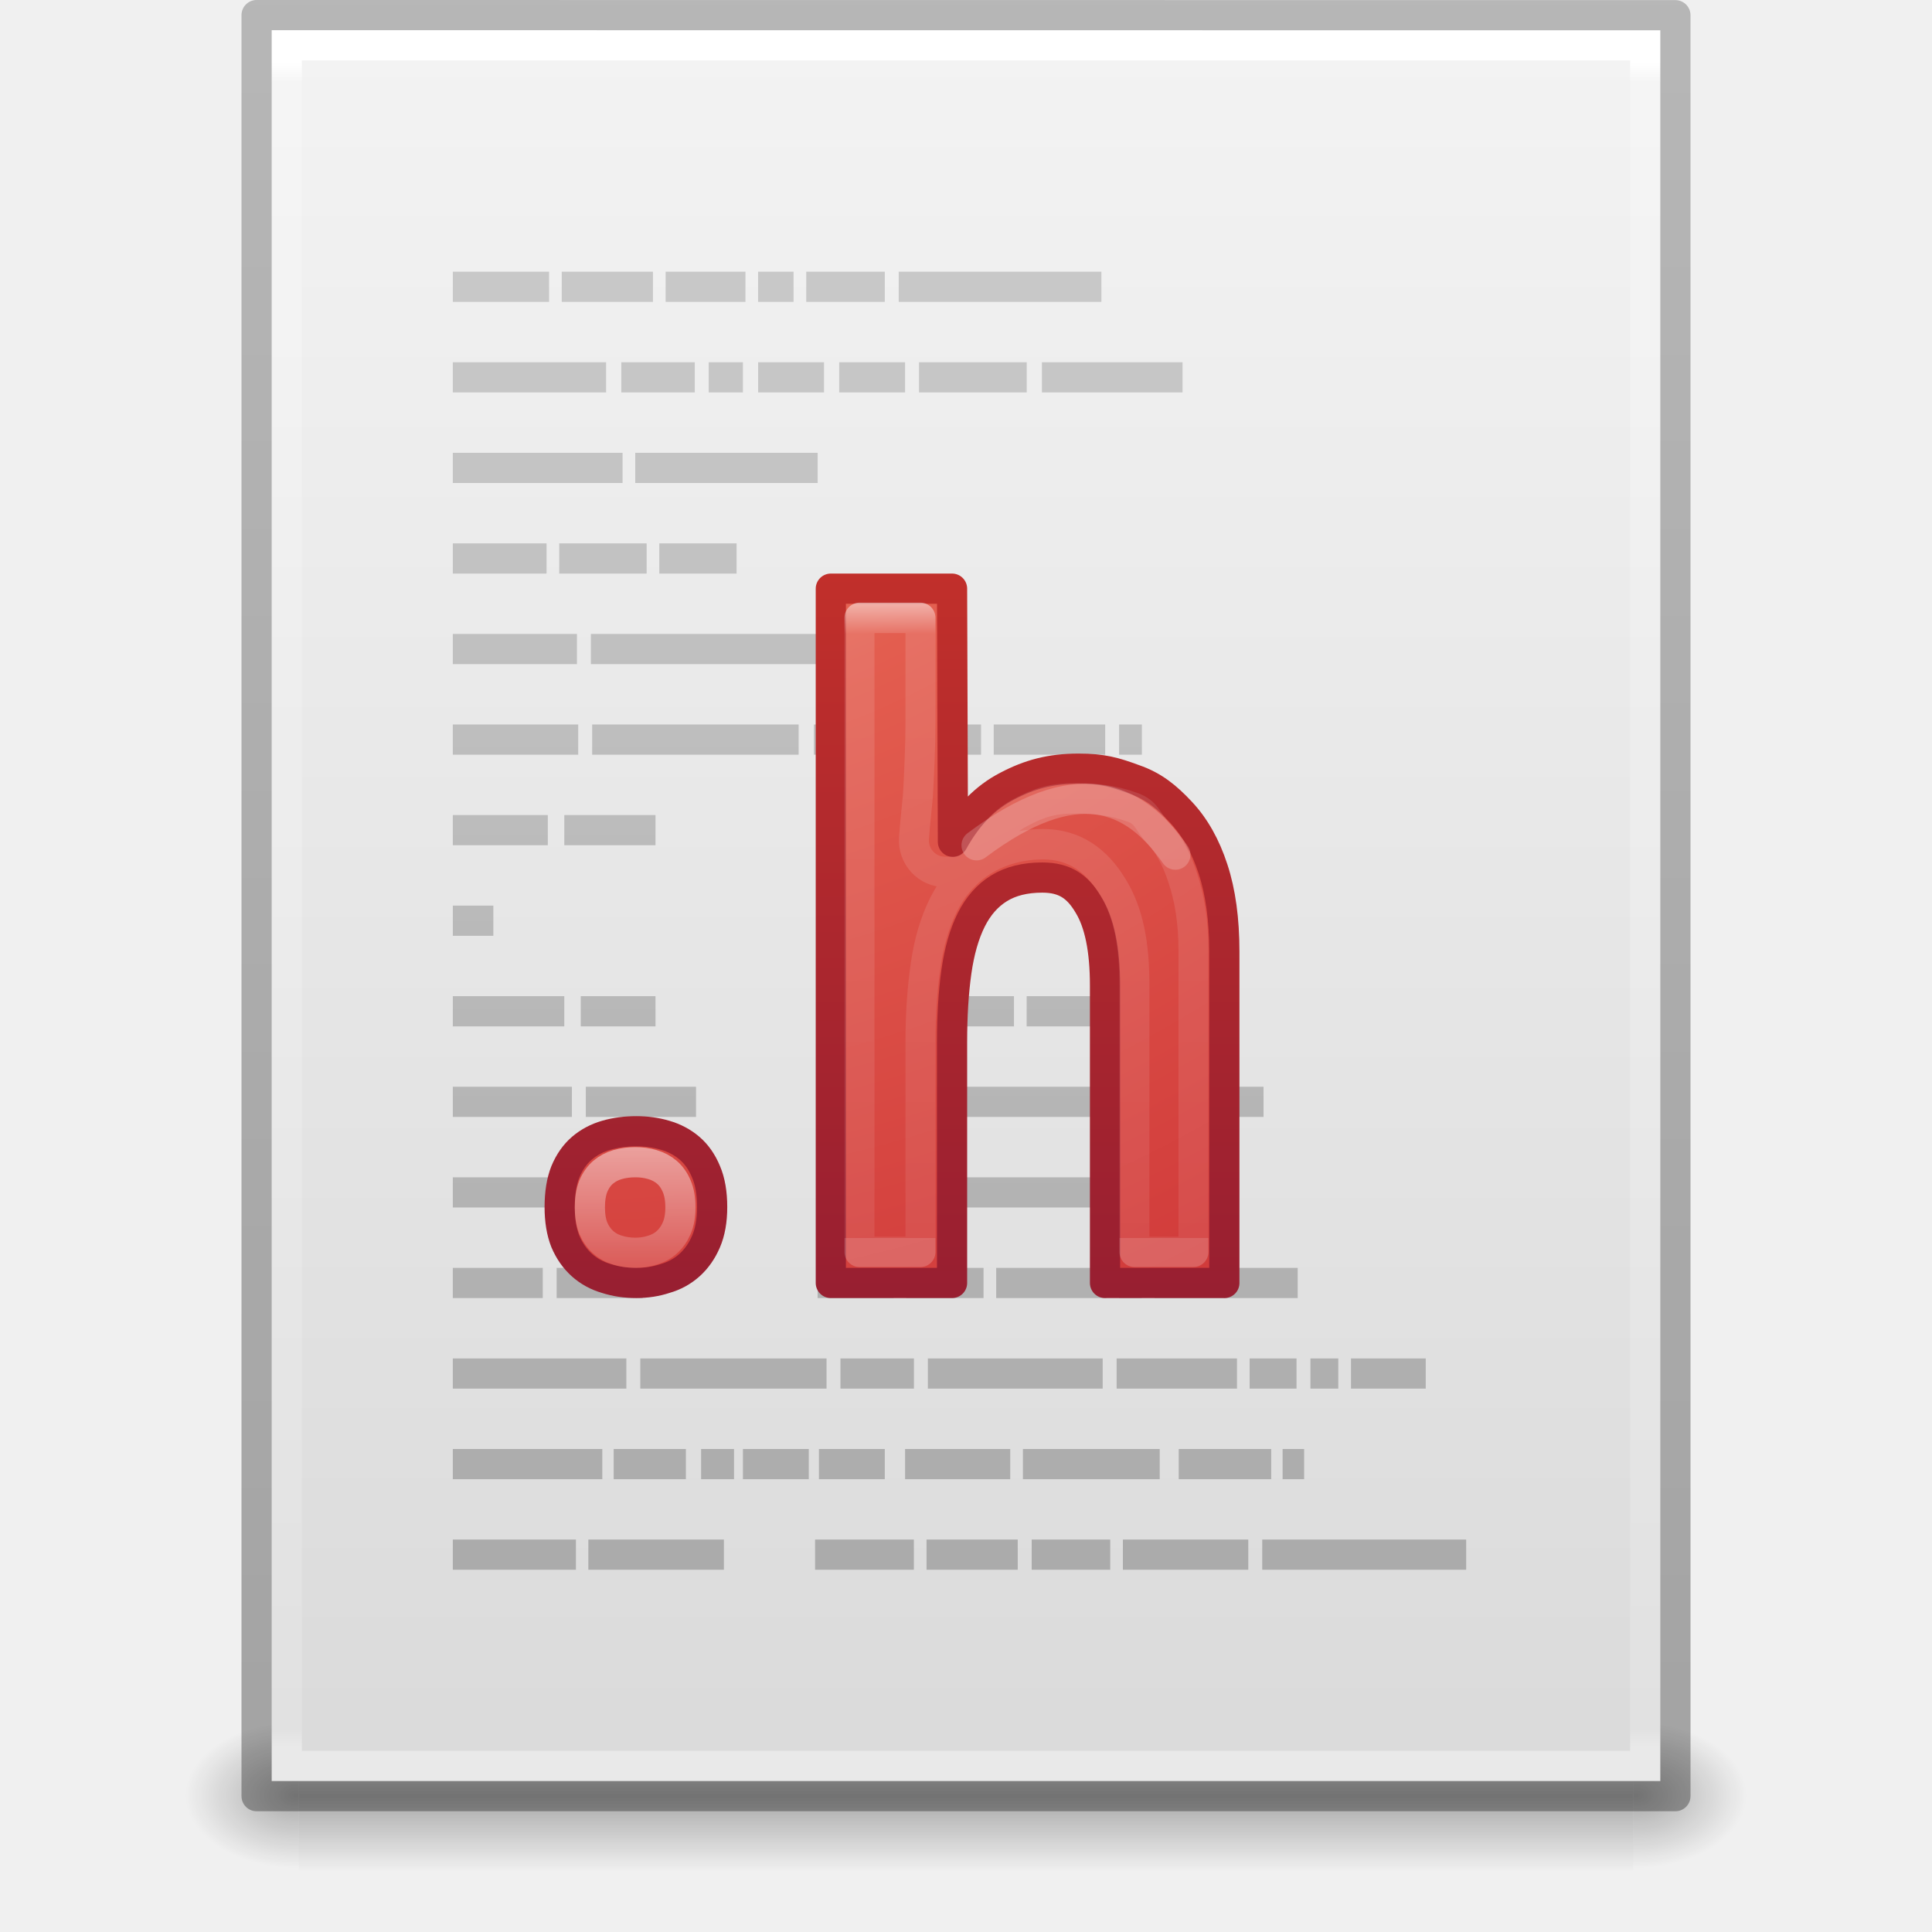
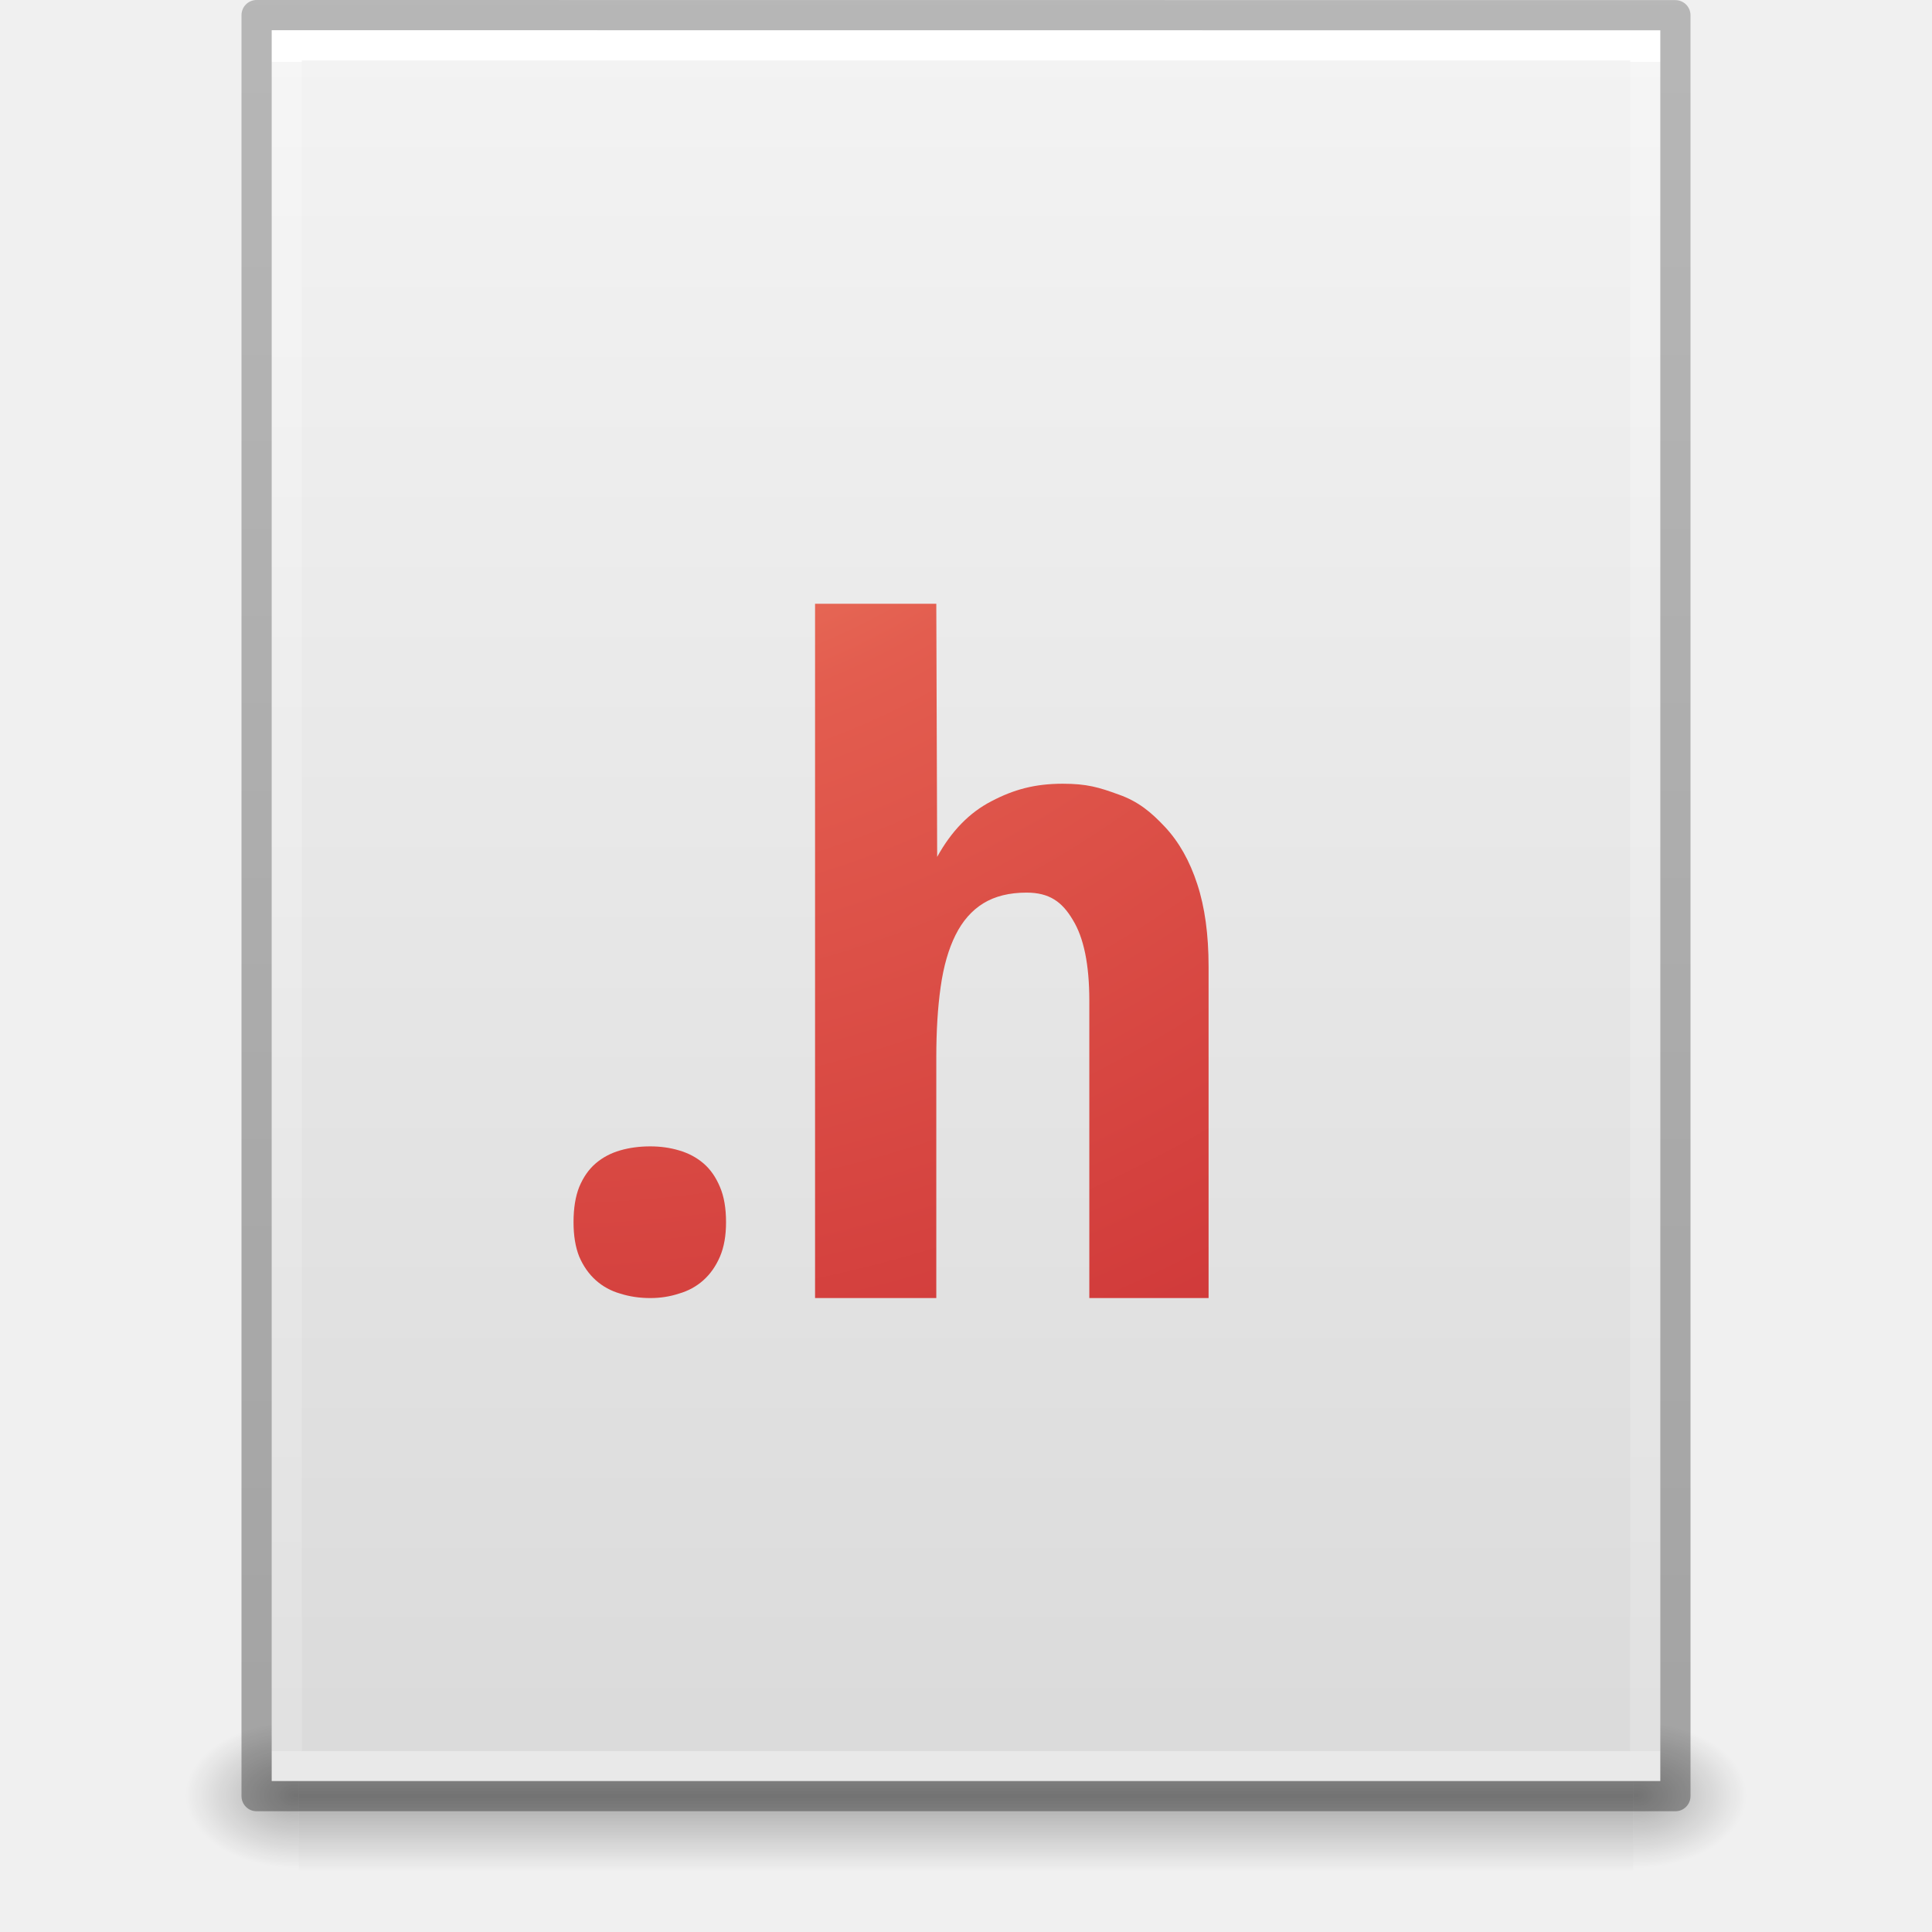
- <svg xmlns="http://www.w3.org/2000/svg" xmlns:xlink="http://www.w3.org/1999/xlink" width="64px" height="64px" id="svg4132" version="1.1">
-   <defs id="defs4134">
-     <linearGradient id="linearGradient3195">
-       <stop offset="0" style="stop-color:#f8b17e;stop-opacity:1" id="stop3197" />
-       <stop offset="0.264" style="stop-color:#e35d4f;stop-opacity:1" id="stop3199" />
-       <stop offset="0.661" style="stop-color:#c6262e;stop-opacity:1" id="stop3201" />
-       <stop offset="1" style="stop-color:#690b54;stop-opacity:1" id="stop3203" />
+ <svg xmlns="http://www.w3.org/2000/svg" xmlns:xlink="http://www.w3.org/1999/xlink" id="svg3844" height="64" width="64" version="1.1">
+   <defs id="defs3846">
+     <linearGradient gradientTransform="matrix(1.084352,0,0,1.199737,79.55086,-4.16286)" gradientUnits="userSpaceOnUse" xlink:href="#linearGradient3104-6" id="linearGradient3033" y2="2.906" x2="-51.786" y1="50.786" x1="-51.786" />
+     <linearGradient id="linearGradient3104-6">
+       <stop offset="0" style="stop-color:#000000;stop-opacity:0.318" id="stop3106-3" />
+       <stop offset="1" style="stop-color:#000000;stop-opacity:0.24" id="stop3108-9" />
    </linearGradient>
-     <linearGradient id="linearGradient3908">
-       <stop style="stop-color:#aaaaaa;stop-opacity:1;" offset="0" id="stop3910" />
-       <stop style="stop-color:#c8c8c8;stop-opacity:1;" offset="1" id="stop3912" />
+     <linearGradient gradientTransform="matrix(1.216216,0,0,1.540538,2.810818,-6.97295)" gradientUnits="userSpaceOnUse" xlink:href="#linearGradient3977-4" id="linearGradient3093" y2="42.176" x2="24" y1="5.864" x1="24" />
+     <linearGradient id="linearGradient3977-4">
+       <stop offset="0" style="stop-color:#ffffff;stop-opacity:1" id="stop3979-7" />
+       <stop offset="0" style="stop-color:#ffffff;stop-opacity:0.235" id="stop3981-6" />
+       <stop offset="1" style="stop-color:#ffffff;stop-opacity:0.157" id="stop3983-5" />
+       <stop offset="1" style="stop-color:#ffffff;stop-opacity:0.392" id="stop3985-6" />
    </linearGradient>
-     <linearGradient id="linearGradient5031">
-       <stop id="stop5033" style="stop-color:#a3a3a3;stop-opacity:1" offset="0" />
-       <stop id="stop5035" style="stop-color:#bababa;stop-opacity:1" offset="1" />
-     </linearGradient>
-     <linearGradient y2="2.906" x2="-51.786" y1="50.786" x1="-51.786" gradientTransform="matrix(1.084352,0,0,1.199737,79.55086,-4.16286)" gradientUnits="userSpaceOnUse" id="linearGradient3033" xlink:href="#linearGradient3104-6" />
-     <linearGradient id="linearGradient3104-6">
-       <stop offset="0" style="stop-color:#000000;stop-opacity:0.318;" id="stop3106-3" />
-       <stop offset="1" style="stop-color:#000000;stop-opacity:0.24;" id="stop3108-9" />
-     </linearGradient>
-     <linearGradient xlink:href="#linearGradient3977-4" id="linearGradient3093" gradientUnits="userSpaceOnUse" gradientTransform="matrix(1.216216,0,0,1.540538,2.810818,-6.97295)" x1="24" y1="5.864" x2="24" y2="42.1" />
-     <linearGradient id="linearGradient3977-4">
-       <stop id="stop3979-7" style="stop-color:#ffffff;stop-opacity:1;" offset="0" />
-       <stop offset="0.012" style="stop-color:#ffffff;stop-opacity:0.235;" id="stop3981-6" />
-       <stop id="stop3983-5" style="stop-color:#ffffff;stop-opacity:0.157;" offset="0.988" />
-       <stop id="stop3985-6" style="stop-color:#ffffff;stop-opacity:0.392;" offset="1" />
-     </linearGradient>
-     <linearGradient xlink:href="#linearGradient3600-9" id="linearGradient3096" gradientUnits="userSpaceOnUse" gradientTransform="matrix(1.314283,0,0,1.260239,0.4572141,-2.17932)" x1="25.132" y1="0.985" x2="25.132" y2="47.013" />
+     <linearGradient gradientTransform="matrix(1.314283,0,0,1.260239,0.4572141,-2.17932)" gradientUnits="userSpaceOnUse" xlink:href="#linearGradient3600-9" id="linearGradient3096" y2="47.013" x2="25.132" y1="0.985" x1="25.132" />
    <linearGradient id="linearGradient3600-9">
      <stop offset="0" style="stop-color:#f4f4f4;stop-opacity:1" id="stop3602-3" />
      <stop offset="1" style="stop-color:#dbdbdb;stop-opacity:1" id="stop3604-7" />
    </linearGradient>
-     <radialGradient xlink:href="#linearGradient5060" id="radialGradient3153" gradientUnits="userSpaceOnUse" gradientTransform="matrix(0.03132633,0,0,0.02058823,35.22086,49.45142)" cx="605.714" cy="486.648" fx="605.714" fy="486.648" r="117.143" />
+     <radialGradient gradientTransform="matrix(0.03132633,0,0,0.02058823,35.22086,49.45142)" gradientUnits="userSpaceOnUse" xlink:href="#linearGradient5060" id="radialGradient3153" fy="486.648" fx="605.714" r="117.143" cy="486.648" cx="605.714" />
    <linearGradient id="linearGradient5060">
-       <stop id="stop5062" style="stop-color:#000000;stop-opacity:1" offset="0" />
-       <stop id="stop5064" style="stop-color:#000000;stop-opacity:0" offset="1" />
+       <stop offset="0" style="stop-color:#000000;stop-opacity:1" id="stop5062" />
+       <stop offset="1" style="stop-color:#000000;stop-opacity:0" id="stop5064" />
    </linearGradient>
-     <radialGradient xlink:href="#linearGradient5060" id="radialGradient3156" gradientUnits="userSpaceOnUse" gradientTransform="matrix(-0.03132632,0,0,0.02058823,28.77914,49.45142)" cx="605.714" cy="486.648" fx="605.714" fy="486.648" r="117.143" />
+     <radialGradient gradientTransform="matrix(-0.03132632,0,0,0.02058823,28.77914,49.45142)" gradientUnits="userSpaceOnUse" xlink:href="#linearGradient5060" id="radialGradient3156" fy="486.648" fx="605.714" r="117.143" cy="486.648" cx="605.714" />
    <linearGradient id="linearGradient5048">
-       <stop id="stop5050" style="stop-color:#000000;stop-opacity:0" offset="0" />
-       <stop id="stop5056" style="stop-color:#000000;stop-opacity:1" offset="0.5" />
-       <stop id="stop5052" style="stop-color:#000000;stop-opacity:0" offset="1" />
+       <stop offset="0" style="stop-color:#000000;stop-opacity:0" id="stop5050" />
+       <stop offset="0.5" style="stop-color:#000000;stop-opacity:1" id="stop5056" />
+       <stop offset="1" style="stop-color:#000000;stop-opacity:0" id="stop5052" />
    </linearGradient>
-     <linearGradient y2="609.505" x2="302.857" y1="366.648" x1="302.857" gradientTransform="matrix(0.09153846,0,0,0.02058823,-1.084616,49.45142)" gradientUnits="userSpaceOnUse" id="linearGradient4130" xlink:href="#linearGradient5048" />
-     <linearGradient id="linearGradient3830">
-       <stop id="stop3832" style="stop-color:#ffffff;stop-opacity:1" offset="0" />
-       <stop id="stop3834" style="stop-color:#ffffff;stop-opacity:0" offset="1" />
-     </linearGradient>
-     <linearGradient id="linearGradient3054">
-       <stop id="stop3056" style="stop-color:#ffffff;stop-opacity:1" offset="0" />
-       <stop id="stop3058" style="stop-color:#ffffff;stop-opacity:0" offset="1" />
-     </linearGradient>
-     <linearGradient id="linearGradient2867-449-88-871-390-598-476-591-434-148-57-177">
-       <stop offset="0" style="stop-color:#90dbec;stop-opacity:1;" id="stop3750" />
-       <stop offset="0.391" style="stop-color:#55c1ec;stop-opacity:1;" id="stop3752" />
-       <stop offset="0.848" style="stop-color:#3689e6;stop-opacity:1;" id="stop3754" />
-       <stop offset="1" style="stop-color:#2b63a0;stop-opacity:1;" id="stop3756" />
-     </linearGradient>
-     <linearGradient id="linearGradient3707-319-631-407-324">
-       <stop offset="0" style="stop-color:#185f9a;stop-opacity:1;" id="stop3760" />
-       <stop offset="1" style="stop-color:#599ec9;stop-opacity:1;" id="stop3762" />
-     </linearGradient>
-     <radialGradient xlink:href="#linearGradient4114-3" id="radialGradient3172" gradientUnits="userSpaceOnUse" gradientTransform="matrix(1.139227,0,0,0.4068666,6.779999,7.746616)" cx="15.116" cy="63.965" fx="15.116" fy="63.965" r="12.289" />
-     <linearGradient id="linearGradient4114-3">
-       <stop id="stop4116-7" style="stop-color:#000000;stop-opacity:1" offset="0" />
-       <stop id="stop4118-4" style="stop-color:#000000;stop-opacity:0" offset="1" />
-     </linearGradient>
-     <linearGradient xlink:href="#linearGradient3908" id="linearGradient3930" x1="51.299" y1="52.905" x2="51.299" y2="9.591" gradientUnits="userSpaceOnUse" />
-     <linearGradient xlink:href="#linearGradient3908" id="linearGradient3932" x1="51.299" y1="52.905" x2="51.299" y2="9.591" gradientUnits="userSpaceOnUse" />
-     <linearGradient xlink:href="#linearGradient3908" id="linearGradient3934" x1="51.299" y1="52.905" x2="51.299" y2="9.591" gradientUnits="userSpaceOnUse" />
-     <linearGradient xlink:href="#linearGradient3908" id="linearGradient3936" x1="51.299" y1="52.905" x2="51.299" y2="9.591" gradientUnits="userSpaceOnUse" />
-     <linearGradient xlink:href="#linearGradient3908" id="linearGradient3938" x1="51.299" y1="52.905" x2="51.299" y2="9.591" gradientUnits="userSpaceOnUse" />
-     <linearGradient xlink:href="#linearGradient3908" id="linearGradient3940" x1="51.299" y1="52.905" x2="51.299" y2="9.591" gradientUnits="userSpaceOnUse" />
-     <linearGradient xlink:href="#linearGradient4598" id="linearGradient4596" gradientUnits="userSpaceOnUse" gradientTransform="translate(4.116099,-1.606901)" x1="29.465" y1="17.607" x2="29.465" y2="34.607" />
-     <linearGradient id="linearGradient4598">
-       <stop id="stop4600" style="stop-color:#ffffff;stop-opacity:1;" offset="0" />
-       <stop offset="0.176" style="stop-color:#ffffff;stop-opacity:0.235;" id="stop4602" />
-       <stop id="stop4604" style="stop-color:#ffffff;stop-opacity:0.157;" offset="0.824" />
-       <stop id="stop4606" style="stop-color:#ffffff;stop-opacity:0.392;" offset="1" />
-     </linearGradient>
-     <linearGradient xlink:href="#linearGradient3977-0-2" id="linearGradient4467-5" gradientUnits="userSpaceOnUse" gradientTransform="translate(4.116099,-1.606901)" x1="13.884" y1="12.607" x2="13.884" y2="41.607" />
-     <linearGradient id="linearGradient3977-0-2">
-       <stop offset="0" style="stop-color:#ffffff;stop-opacity:1;" id="stop3979-5-6" />
-       <stop id="stop3981-7-1" style="stop-color:#ffffff;stop-opacity:0.235;" offset="0.036" />
-       <stop offset="0.828" style="stop-color:#ffffff;stop-opacity:0.157;" id="stop3983-6-1" />
-       <stop offset="1" style="stop-color:#ffffff;stop-opacity:0.392;" id="stop3985-4-7" />
-     </linearGradient>
-     <radialGradient xlink:href="#linearGradient2867-449-88-871-390-598-476-591-434-148-57-177-8-3" id="radialGradient3815" gradientUnits="userSpaceOnUse" gradientTransform="matrix(0,7.076093,-7.452712,0,100.3206,-66.26192)" cx="9.082" cy="10.244" fx="8.551" fy="10.244" r="12.672" />
-     <linearGradient id="linearGradient2867-449-88-871-390-598-476-591-434-148-57-177-8-3">
-       <stop offset="0" style="stop-color:#ffcd7d;stop-opacity:1;" id="stop3750-1-0" />
-       <stop offset="0.262" style="stop-color:#fc8f36;stop-opacity:1;" id="stop3752-3-7" />
-       <stop offset="0.705" style="stop-color:#e23a0e;stop-opacity:1;" id="stop3754-1-8" />
-       <stop offset="1" style="stop-color:#ac441f;stop-opacity:1;" id="stop3756-1-6" />
-     </linearGradient>
-     <linearGradient xlink:href="#linearGradient4039" id="linearGradient3817" gradientUnits="userSpaceOnUse" gradientTransform="translate(2.123909,-1.945101)" x1="25" y1="49.945" x2="25" y2="4.945" />
-     <linearGradient id="linearGradient4039">
-       <stop offset="0" style="stop-color:#ba3d12;stop-opacity:1" id="stop4041" />
-       <stop offset="1" style="stop-color:#db6737;stop-opacity:1" id="stop4043" />
-     </linearGradient>
-     <radialGradient r="12.672" fy="10.244" fx="8.551" cy="10.244" cx="9.082" gradientTransform="matrix(0,7.076093,-7.452712,0,100.3206,-66.26192)" gradientUnits="userSpaceOnUse" id="radialGradient3077" xlink:href="#linearGradient2867-449-88-871-390-598-476-591-434-148-57-177-8-3" />
-     <linearGradient y2="4.945" x2="25" y1="49.945" x1="25" gradientTransform="translate(2.123909,-1.945101)" gradientUnits="userSpaceOnUse" id="linearGradient3079" xlink:href="#linearGradient4039" />
-     <linearGradient id="linearGradient4328">
-       <stop id="stop4330" style="stop-color:#ffffff;stop-opacity:1;" offset="0" />
-       <stop offset="0.097" style="stop-color:#ffffff;stop-opacity:0.235;" id="stop4332" />
-       <stop id="stop4334" style="stop-color:#ffffff;stop-opacity:0.157;" offset="0.667" />
-       <stop id="stop4336" style="stop-color:#ffffff;stop-opacity:0.392;" offset="1" />
-     </linearGradient>
-     <linearGradient id="linearGradient4354">
-       <stop id="stop4356" style="stop-color:#ffffff;stop-opacity:1;" offset="0" />
-       <stop offset="0.383" style="stop-color:#ffffff;stop-opacity:0.235;" id="stop4358" />
-       <stop id="stop4360" style="stop-color:#ffffff;stop-opacity:0.157;" offset="0.951" />
-       <stop id="stop4362" style="stop-color:#ffffff;stop-opacity:0.392;" offset="1" />
-     </linearGradient>
-     <linearGradient id="linearGradient4340">
-       <stop id="stop4342" style="stop-color:#ffffff;stop-opacity:1;" offset="0" />
-       <stop offset="0.279" style="stop-color:#ffffff;stop-opacity:0.235;" id="stop4344" />
-       <stop id="stop4346" style="stop-color:#ffffff;stop-opacity:0.157;" offset="0.951" />
-       <stop id="stop4348" style="stop-color:#ffffff;stop-opacity:0.392;" offset="1" />
-     </linearGradient>
-     <radialGradient xlink:href="#linearGradient3846-5" id="radialGradient3352" gradientUnits="userSpaceOnUse" gradientTransform="matrix(0,4.630923,-4.118667,0,114.3761,-52.02874)" cx="9.966" cy="23.403" fx="9.966" fy="23.403" r="13.931" />
-     <linearGradient id="linearGradient3846-5">
-       <stop offset="0" style="stop-color:#fff3cb;stop-opacity:1" id="stop3848-48" />
-       <stop offset="0.262" style="stop-color:#fdde76;stop-opacity:1" id="stop3850-1" />
-       <stop offset="0.661" style="stop-color:#f9c440;stop-opacity:1" id="stop3852-28" />
-       <stop offset="1" style="stop-color:#e48b20;stop-opacity:1" id="stop3854-9" />
-     </linearGradient>
-     <linearGradient xlink:href="#linearGradient3856-6" id="linearGradient3354" gradientUnits="userSpaceOnUse" gradientTransform="matrix(1.650881,0,0,1.656831,-16.62882,-20.28157)" x1="21.483" y1="44.155" x2="21.483" y2="8.405" />
-     <linearGradient id="linearGradient3856-6">
-       <stop offset="0" style="stop-color:#b67926;stop-opacity:1" id="stop3858-8" />
-       <stop offset="1" style="stop-color:#eab41a;stop-opacity:1" id="stop3860-0" />
-     </linearGradient>
-     <radialGradient r="13.931" fy="23.403" fx="9.966" cy="23.403" cx="9.966" gradientTransform="matrix(0,3.456172,-4.118667,0,121.2081,-33.8407)" gradientUnits="userSpaceOnUse" id="radialGradient4476" xlink:href="#linearGradient3846-5" />
-     <linearGradient id="linearGradient3090">
-       <stop offset="0" style="stop-color:#fff3cb;stop-opacity:1" id="stop3092" />
-       <stop offset="0.262" style="stop-color:#fdde76;stop-opacity:1" id="stop3094" />
-       <stop offset="0.661" style="stop-color:#f9c440;stop-opacity:1" id="stop3096" />
-       <stop offset="1" style="stop-color:#e48b20;stop-opacity:1" id="stop3098" />
-     </linearGradient>
-     <linearGradient y2="8.405" x2="21.483" y1="35.376" x1="21.483" gradientTransform="matrix(1.650881,0,0,1.656831,-9.796827,-13.8011)" gradientUnits="userSpaceOnUse" id="linearGradient4478" xlink:href="#linearGradient3856-6" />
-     <linearGradient id="linearGradient3101">
-       <stop offset="0" style="stop-color:#b67926;stop-opacity:1" id="stop3103" />
-       <stop offset="1" style="stop-color:#eab41a;stop-opacity:1" id="stop3105" />
-     </linearGradient>
-     <linearGradient xlink:href="#linearGradient3781-1" id="linearGradient3471" gradientUnits="userSpaceOnUse" gradientTransform="matrix(0.5851428,0,0,0.6023536,3.871364,10.91128)" x1="21.038" y1="44.613" x2="21.038" y2="54.06" />
-     <linearGradient id="linearGradient3781-1">
-       <stop id="stop3783-5" style="stop-color:#ffffff;stop-opacity:1" offset="0" />
-       <stop id="stop3785-5" style="stop-color:#ffffff;stop-opacity:0" offset="1" />
-     </linearGradient>
-     <linearGradient xlink:href="#linearGradient3316" id="linearGradient4596-7" gradientUnits="userSpaceOnUse" gradientTransform="translate(-2.855252,-10.48636)" x1="35.915" y1="21.774" x2="35.915" y2="42.493" />
-     <linearGradient id="linearGradient3316">
-       <stop offset="0" style="stop-color:#ffffff;stop-opacity:1;" id="stop3318" />
-       <stop id="stop3320" style="stop-color:#ffffff;stop-opacity:0.235;" offset="0.048" />
-       <stop offset="1" style="stop-color:#ffffff;stop-opacity:0.157;" id="stop3322" />
-       <stop offset="1" style="stop-color:#ffffff;stop-opacity:0.392;" id="stop3324" />
-     </linearGradient>
-     <radialGradient xlink:href="#linearGradient3195" id="radialGradient3394" gradientUnits="userSpaceOnUse" gradientTransform="matrix(0,7.140366,-7.343098,0,93.72311,-67.56717)" cx="9.837" cy="10.244" fx="9.307" fy="10.244" r="12.672" />
+     <linearGradient gradientTransform="matrix(0.09153846,0,0,0.02058823,-1.084616,49.45142)" gradientUnits="userSpaceOnUse" xlink:href="#linearGradient5048" id="linearGradient3842" y2="609.505" x2="302.857" y1="366.648" x1="302.857" />
+     <radialGradient r="12.672" fy="10.244" fx="9.307" cy="10.244" cx="9.837" gradientTransform="matrix(0,7.140366,-7.343098,0,93.20227,-66.66806)" gradientUnits="userSpaceOnUse" id="radialGradient3094" xlink:href="#linearGradient3242-6-6" />
    <linearGradient id="linearGradient3242-6-6">
      <stop id="stop3244-3-4" style="stop-color:#f8b17e;stop-opacity:1" offset="0" />
      <stop id="stop3246-2-3" style="stop-color:#e35d4f;stop-opacity:1" offset="0.262" />
      <stop id="stop3248-0-3" style="stop-color:#c6262e;stop-opacity:1" offset="0.661" />
      <stop id="stop3250-6-3" style="stop-color:#690b54;stop-opacity:1" offset="1" />
    </linearGradient>
-     <linearGradient xlink:href="#linearGradient2490-6-6" id="linearGradient3396" gradientUnits="userSpaceOnUse" gradientTransform="matrix(0.9852921,0,0,1.009083,-3.02932,-2.666152)" x1="25" y1="62.873" x2="25" y2="4.945" />
-     <linearGradient id="linearGradient2490-6-6">
-       <stop id="stop2492-1-04" style="stop-color:#791235;stop-opacity:1" offset="0" />
-       <stop id="stop2494-0-8" style="stop-color:#dd3b27;stop-opacity:1" offset="1" />
-     </linearGradient>
-     <radialGradient xlink:href="#linearGradient3242-6-6" id="radialGradient3399" gradientUnits="userSpaceOnUse" gradientTransform="matrix(0,7.140366,-7.343098,0,93.72312,-67.16808)" cx="9.837" cy="10.244" fx="9.307" fy="10.244" r="12.672" />
-     <linearGradient id="linearGradient3073">
-       <stop id="stop3075" style="stop-color:#f8b17e;stop-opacity:1" offset="0" />
-       <stop id="stop3077" style="stop-color:#e35d4f;stop-opacity:1" offset="0.262" />
-       <stop id="stop3079" style="stop-color:#c6262e;stop-opacity:1" offset="0.661" />
-       <stop id="stop3081" style="stop-color:#690b54;stop-opacity:1" offset="1" />
-     </linearGradient>
-     <linearGradient xlink:href="#linearGradient2490-6-6" id="linearGradient3401" gradientUnits="userSpaceOnUse" gradientTransform="matrix(0.9852921,0,0,1.009083,-3.02932,-2.267053)" x1="25" y1="49.945" x2="25" y2="4.945" />
-     <linearGradient id="linearGradient3084">
-       <stop id="stop3086" style="stop-color:#791235;stop-opacity:1" offset="0" />
-       <stop id="stop3088" style="stop-color:#dd3b27;stop-opacity:1" offset="1" />
-     </linearGradient>
-     <radialGradient r="12.672" fy="10.244" fx="9.307" cy="10.244" cx="9.837" gradientTransform="matrix(0,7.140366,-7.343098,0,93.72311,-67.16808)" gradientUnits="userSpaceOnUse" id="radialGradient3094" xlink:href="#linearGradient3242-6-6" />
-     <linearGradient y2="4.945" x2="25" y1="62.478" x1="25" gradientTransform="matrix(0.9852921,0,0,1.009083,-3.02932,-2.267053)" gradientUnits="userSpaceOnUse" id="linearGradient3096-9" xlink:href="#linearGradient2490-6-6" />
  </defs>
  <g id="layer1">
-     <rect style="opacity:0.3;fill:url(#linearGradient4130);fill-opacity:1;fill-rule:nonzero;stroke:none;stroke-width:1;marker:none;visibility:visible;display:inline;overflow:visible" id="rect2879" y="57" x="9.9" height="5" width="44.2" />
+     <rect style="opacity:0.3;fill:url(#linearGradient3842);fill-opacity:1;fill-rule:nonzero;stroke:none;stroke-width:1;marker:none;visibility:visible;display:inline;overflow:visible" id="rect2879" y="57" x="9.9" height="5" width="44.2" />
    <path style="opacity:0.3;fill:url(#radialGradient3156);fill-opacity:1;fill-rule:nonzero;stroke:none;stroke-width:1;marker:none;visibility:visible;display:inline;overflow:visible" id="path2881" d="m 9.9,57 c 0,0 0,5 0,5 -1.613,0.01 -3.9,-1.12 -3.9,-2.5 0,-1.38 1.8,-2.499 3.9,-2.499 z" />
    <path style="opacity:0.3;fill:url(#radialGradient3153);fill-opacity:1;fill-rule:nonzero;stroke:none;stroke-width:1;marker:none;visibility:visible;display:inline;overflow:visible" id="path2883" d="m 54.1,57 c 0,0 0,5 0,5 C 55.713,62.01 58,60.88 58,59.5 c 0,-1.38 -1.8,-2.499 -3.9,-2.499 z" />
    <path style="fill:url(#linearGradient3096);fill-opacity:1;stroke:none;display:inline" id="path4160-6" d="m 9,1 c 10.541,0 46,0.004 46,0.004 L 55,59 c 0,0 -30.667,0 -46,0 0,-19.333 0,-38.666 0,-58 z" />
-     <path style="fill:none;stroke:url(#linearGradient3093);stroke-width:1;stroke-linecap:round;stroke-linejoin:miter;stroke-miterlimit:4;stroke-opacity:1;stroke-dasharray:none;stroke-dashoffset:0" d="m 54.5,58.5 -45,0 0,-57 45,0 z" id="rect6741-1-8" />
+     <path style="fill:none;stroke:url(#linearGradient3093);stroke-width:1;stroke-linecap:round;stroke-linejoin:miter;stroke-miterlimit:4;stroke-opacity:1;stroke-dasharray:none;stroke-dashoffset:0" id="rect6741-1-8" d="m 54.5,58.5 -45,0 0,-57 45,0 z" />
    <path style="fill:none;stroke:url(#linearGradient3033);stroke-width:1;stroke-linecap:butt;stroke-linejoin:round;stroke-miterlimit:4;stroke-opacity:1;stroke-dasharray:none;stroke-dashoffset:0;display:inline" id="path4160-6-1" d="m 8.5,0.5 c 10.77,0 47,0.004 47,0.004 l 4.9e-5,58.996 c 0,0 -31.333,0 -47,0 0,-19.667 0,-39.333 0,-59 z" />
-     <g id="g3942">
-       <path id="path4149" d="m 15,9 0,1 3.189,0 0,-1 z m 3.609,0 0,1 3.021,0 0,-1 z m 3.441,0 0,1 2.644,0 0,-1 z m 3.063,0 0,1 1.175,0 0,-1 z m 1.595,0 0,1 2.602,0 0,-1 z m 3.063,0 0,1 6.714,0 0,-1 z M 15,12 l 0,1 5.078,0 0,-1 z m 5.581,0 0,1 2.434,0 0,-1 z m 2.896,0 0,1 1.133,0 0,-1 z m 1.637,0 0,1 2.182,0 0,-1 z m 2.686,0 0,1 2.182,0 0,-1 z m 2.644,0 0,1 3.567,0 0,-1 z m 4.071,0 0,1 4.658,0 0,-1 z M 15,15 l 0,1 5.623,0 0,-1 z m 6.043,0 0,1 6.043,0 0,-1 z M 15,18 l 0,1 3.105,0 0,-1 z m 3.525,0 0,1 2.896,0 0,-1 z m 3.315,0 0,1 2.56,0 0,-1 z m 5.12,6 0,1 2.56,0 0,-1 z m 2.979,0 0,1 2.56,0 0,-1 z m 2.979,0 0,1 3.693,0 0,-1 z m 4.154,0 0,1 0.755,0 0,-1 z m -9.987,9 0,1 3.147,0 0,-1 z m 3.567,0 0,1 2.937,0 0,-1 z m 3.357,0 0,1 2.476,0 0,-1 z m -6.924,3 0,1 2.518,0 0,-1 z m 2.937,0 0,1 6.462,0 0,-1 z m 6.882,0 0,1 4.952,0 0,-1 z m -9.82,3 0,1 3.273,0 0,-1 z m 3.735,0 0,1 5.749,0 0,-1 z m 6.169,0 0,1 3.945,0 0,-1 z m -9.904,3 0,1 2.518,0 0,-1 z m 2.937,0 0,1 2.56,0 0,-1 z m 2.979,0 0,1 3.651,0 0,-1 z m 4.071,0 0,1 0.755,0 0,-1 z m 1.175,0 0,1 4.742,0 0,-1 z m -11.246,9 0,1 3.273,0 0,-1 z m 3.693,0 0,1 3.021,0 0,-1 z m 3.483,0 0,1 2.602,0 0,-1 z m 3.021,0 0,1 4.154,0 0,-1 z m 4.616,0 0,1 6.756,0 0,-1 z" style="fill:url(#linearGradient3940);fill-opacity:1;stroke:none;display:inline" />
-       <path id="path4063" d="m 15,21 0,1 4.112,0 0,-1 z m 0,3 0,1 4.154,0 0,-1 z" style="fill:url(#linearGradient3938);fill-opacity:1;stroke:none;display:inline" />
-       <path id="path4061" d="m 19.574,21 0,1 7.512,0 0,-1 z m 0.042,3 0,1 6.84,0 0,-1 z m 1.595,21 0,1 6.169,0 0,-1 z m 6.63,0 0,1 2.434,0 0,-1 z m 2.896,0 0,1 5.791,0 0,-1 z m 6.253,0 0,1 3.987,0 0,-1 z m 4.406,0 0,1 1.553,0 0,-1 z m 2.014,0 0,1 0.923,0 0,-1 z m 1.343,0 0,1 2.476,0 0,-1 z m -21.528,3 0,1 1.091,0 0,-1 z m 1.385,0 0,1 2.182,0 0,-1 z m 2.518,0 0,1 2.182,0 0,-1 z m 2.854,0 0,1 3.483,0 0,-1 z m 3.903,0 0,1 4.532,0 0,-1 z m 5.162,0 0,1 3.063,0 0,-1 z m 3.441,0 0,1 0.713,0 0,-1 z" style="fill:url(#linearGradient3934);fill-opacity:1;stroke:none;display:inline" />
-       <path d="m 15,51 4.078,0 0,1 L 15,52 z" id="path4009" style="fill:url(#linearGradient3936);fill-opacity:1;stroke:none;display:inline" />
-       <path id="path4007" d="m 18.693,27 0,1 3.021,0 0,-1 z M 15,30 l 0,1 1.343,0 0,-1 z m 4.238,3 0,1 2.476,0 0,-1 z m 0.168,3 0,1 3.651,0 0,-1 z m -0.462,3 0,1 2.77,0 0,-1 z m -0.504,3 0,1 2.854,0 0,-1 z M 15,45 l 0,1 5.749,0 0,-1 z m 0,3 0,1 4.952,0 0,-1 z m 5.329,0 0,1 2.392,0 0,-1 z m -0.839,3 0,1 4.49,0 0,-1 z" style="fill:url(#linearGradient3930);fill-opacity:1;stroke:none;display:inline" />
-       <path id="path5302" d="m 15,27 0,1 3.147,0 0,-1 z m 0,6 0,1 3.693,0 0,-1 z m 0,3 0,1 3.945,0 0,-1 z m 0,3 0,1 3.399,0 0,-1 z m 0,3 0,1 2.979,0 0,-1 z" style="fill:url(#linearGradient3932);fill-opacity:1;stroke:none;display:inline" />
-     </g>
-     <path id="path3354" d="m 40.557,42.5 -3.952,0 0,-9.853 c -1.2e-5,-1.192 -0.183,-2.084 -0.548,-2.675 -0.356,-0.601 -0.781,-0.902 -1.531,-0.902 -0.568,1.3e-5 -1.044,0.118 -1.429,0.355 -0.385,0.237 -0.693,0.586 -0.924,1.049 -0.231,0.463 -0.395,1.035 -0.491,1.715 -0.096,0.68 -0.144,1.458 -0.144,2.335 l 0,7.976 -4.016,0 0,-23 4.016,0 0.029,8.387 c 0.471,-0.857 1.073,-1.473 1.804,-1.848 0.731,-0.384 1.43,-0.576 2.354,-0.576 0.799,1.7e-5 1.199,0.118 1.844,0.355 0.654,0.227 1.084,0.586 1.546,1.079 0.462,0.493 0.818,1.123 1.068,1.892 0.25,0.759 0.375,1.67 0.375,2.735 l 0,10.977 z" style="color:#000000;font-style:normal;font-variant:normal;font-weight:bold;font-stretch:normal;font-size:29.913px;line-height:125%;font-family:'Droid Sans';-inkscape-font-specification:'Droid Sans Bold';letter-spacing:0px;word-spacing:0px;display:inline;overflow:visible;visibility:visible;fill:url(#radialGradient3094);fill-opacity:1;fill-rule:nonzero;stroke:url(#linearGradient3096-9);stroke-width:1;stroke-linecap:butt;stroke-linejoin:round;stroke-miterlimit:4;stroke-dashoffset:0;stroke-opacity:1;marker:none;enable-background:accumulate" />
-     <path id="path3352" d="m 18.54,39.987 c -1e-6,-0.463 0.063,-0.852 0.188,-1.168 0.135,-0.325 0.318,-0.586 0.548,-0.783 0.231,-0.197 0.5,-0.34 0.808,-0.429 0.308,-0.089 0.64,-0.133 0.996,-0.133 0.337,4e-6 0.654,0.044 0.953,0.133 0.308,0.089 0.577,0.232 0.808,0.429 0.231,0.197 0.414,0.458 0.548,0.783 0.135,0.315 0.202,0.705 0.202,1.168 -7e-6,0.443 -0.067,0.823 -0.202,1.138 -0.135,0.315 -0.318,0.576 -0.548,0.783 -0.231,0.207 -0.5,0.355 -0.808,0.443 -0.298,0.099 -0.616,0.148 -0.953,0.148 -0.356,0 -0.688,-0.049 -0.996,-0.148 -0.308,-0.089 -0.577,-0.237 -0.808,-0.443 -0.231,-0.207 -0.414,-0.468 -0.548,-0.783 -0.125,-0.315 -0.188,-0.695 -0.188,-1.138" style="font-size:29.913px;font-style:normal;font-variant:normal;font-weight:bold;font-stretch:normal;line-height:125%;letter-spacing:0px;word-spacing:0px;color:#000000;fill:url(#radialGradient3394);fill-opacity:1;fill-rule:nonzero;stroke:url(#linearGradient3396);stroke-width:1;stroke-linecap:butt;stroke-linejoin:round;stroke-miterlimit:4;stroke-opacity:1;stroke-dashoffset:0;marker:none;visibility:visible;display:inline;overflow:visible;enable-background:accumulate;font-family:Droid Sans;-inkscape-font-specification:Droid Sans Bold" />
-     <path transform="matrix(1,0,0,1.013575,9.940103,8.55925)" style="color:#000000;font-style:normal;font-variant:normal;font-weight:bold;font-stretch:normal;font-size:30px;line-height:125%;font-family:'Droid Sans';-inkscape-font-specification:'Droid Sans Bold';letter-spacing:0px;word-spacing:0px;display:inline;overflow:visible;visibility:visible;opacity:0.5;fill:none;stroke:url(#linearGradient4596-7);stroke-width:0.993;stroke-linecap:butt;stroke-linejoin:round;stroke-miterlimit:4;stroke-dasharray:none;stroke-dashoffset:0;stroke-opacity:1;marker:none;enable-background:accumulate" d="m 18.531,11.75 0,20.719 2.021,0 0,-6.886 c 0,-0.915 0.063,-1.735 0.168,-2.461 0.11,-0.76 0.305,-1.427 0.602,-2.008 0.31,-0.607 0.769,-1.111 1.326,-1.445 0.548,-0.329 1.223,-0.523 1.967,-0.523 1.039,1.8e-5 1.778,0.534 2.305,1.396 0.533,0.847 0.719,1.909 0.719,3.197 l 0,8.729 1.956,0 0,-9.854 c -1.5e-5,-0.955 -0.136,-1.718 -0.352,-2.357 l 0,-0.004 c -0.22,-0.66 -0.493,-1.137 -0.83,-1.488 -0.357,-0.372 -0.351,-0.66 -0.855,-0.83 l -0.018,-0.006 c -0.523,-0.187 -1.122,-0.283 -1.84,-0.283 -0.804,1.5e-5 -1.228,0.152 -1.803,0.447 l -0.01,0.006 c -0.526,0.263 -0.969,0.707 -1.375,1.428 -0.183,0.325 -0.526,0.525 -0.898,0.525 l -0.25,0 c -0.597,-4.16e-4 -1.068,-0.506 -1.027,-1.102 0.032,-0.473 0.088,-0.911 0.125,-1.332 0.026,-0.345 0.041,-0.752 0.061,-1.203 l 0,-0.002 c 0.019,-0.448 0.029,-0.878 0.029,-1.268 l 0,-3.396 -2.021,0 z" id="path3216" />
-     <path id="path3352-4" d="m 19.54,40 c -10e-7,-0.276 0.037,-0.509 0.111,-0.697 0.08,-0.194 0.189,-0.35 0.326,-0.468 0.137,-0.118 0.297,-0.203 0.48,-0.256 0.183,-0.053 0.38,-0.079 0.591,-0.079 0.2,3e-6 0.389,0.026 0.566,0.079 0.183,0.053 0.343,0.138 0.48,0.256 0.137,0.118 0.246,0.274 0.326,0.468 0.08,0.188 0.12,0.421 0.12,0.697 -4e-6,0.265 -0.04,0.491 -0.12,0.679 -0.08,0.188 -0.189,0.344 -0.326,0.468 -0.137,0.124 -0.297,0.212 -0.48,0.265 -0.177,0.059 -0.366,0.088 -0.566,0.088 -0.211,0 -0.409,-0.029 -0.591,-0.088 -0.183,-0.053 -0.343,-0.141 -0.48,-0.265 -0.137,-0.124 -0.246,-0.279 -0.326,-0.468 -0.074,-0.188 -0.111,-0.415 -0.111,-0.679" style="font-size:29.913px;font-style:normal;font-variant:normal;font-weight:bold;font-stretch:normal;line-height:125%;letter-spacing:0px;word-spacing:0px;opacity:0.5;color:#000000;fill:none;stroke:url(#linearGradient3471);stroke-width:1;stroke-linecap:butt;stroke-linejoin:round;stroke-miterlimit:4;stroke-opacity:1;stroke-dashoffset:0;marker:none;visibility:visible;display:inline;overflow:visible;enable-background:accumulate;font-family:Droid Sans;-inkscape-font-specification:Droid Sans Bold" />
-     <path style="opacity:0.2;fill:none;fill-rule:evenodd;stroke:#ffffff;stroke-width:1px;stroke-linecap:round;stroke-linejoin:miter;stroke-opacity:1" d="m 32.35,28.002 c 3.272,-2.456 5.189,-1.692 6.585,0.309" id="path3506" />
  </g>
+   <path style="color:#000000;font-style:normal;font-variant:normal;font-weight:bold;font-stretch:normal;font-size:29.913px;line-height:125%;font-family:'Droid Sans';-inkscape-font-specification:'Droid Sans Bold';letter-spacing:0px;word-spacing:0px;display:inline;overflow:visible;visibility:visible;fill:url(#radialGradient3094);fill-opacity:1;fill-rule:nonzero;stroke:none;stroke-width:1;stroke-linecap:butt;stroke-linejoin:round;stroke-miterlimit:4;stroke-dashoffset:0;stroke-opacity:1;marker:none;enable-background:accumulate" d="m 27,20 0,23 4.016,0 0,-7.977 c 0,-0.877 0.048,-1.654 0.145,-2.334 0.096,-0.68 0.261,-1.252 0.492,-1.715 0.231,-0.463 0.537,-0.814 0.922,-1.051 0.385,-0.236 0.862,-0.354 1.43,-0.354 0.751,1.4e-5 1.175,0.299 1.531,0.9 0.366,0.591 0.549,1.483 0.549,2.676 l 0,9.854 3.951,0 0,-10.977 c -1.7e-5,-1.064 -0.125,-1.976 -0.375,-2.734 -0.25,-0.769 -0.607,-1.4 -1.068,-1.893 -0.462,-0.493 -0.891,-0.851 -1.545,-1.078 -0.645,-0.236 -1.045,-0.355 -1.844,-0.355 -0.924,1.7e-5 -1.622,0.192 -2.354,0.576 -0.731,0.374 -1.333,0.99 -1.805,1.848 L 31.016,20 27,20 Z m -5.459,17.975 c -0.356,4e-6 -0.688,0.044 -0.996,0.133 -0.308,0.089 -0.578,0.231 -0.809,0.428 -0.231,0.197 -0.414,0.46 -0.549,0.785 -0.125,0.315 -0.188,0.703 -0.188,1.166 -1e-6,0.443 0.062,0.823 0.188,1.139 0.135,0.315 0.318,0.576 0.549,0.783 0.231,0.207 0.501,0.355 0.809,0.443 C 20.853,42.95 21.185,43 21.541,43 c 0.337,0 0.653,-0.05 0.951,-0.148 0.308,-0.089 0.578,-0.236 0.809,-0.443 0.231,-0.207 0.414,-0.468 0.549,-0.783 0.135,-0.315 0.201,-0.695 0.201,-1.139 -7e-6,-0.463 -0.066,-0.851 -0.201,-1.166 -0.135,-0.325 -0.318,-0.588 -0.549,-0.785 -0.231,-0.197 -0.501,-0.339 -0.809,-0.428 -0.298,-0.089 -0.614,-0.133 -0.951,-0.133 z" id="path3354" />
</svg>
